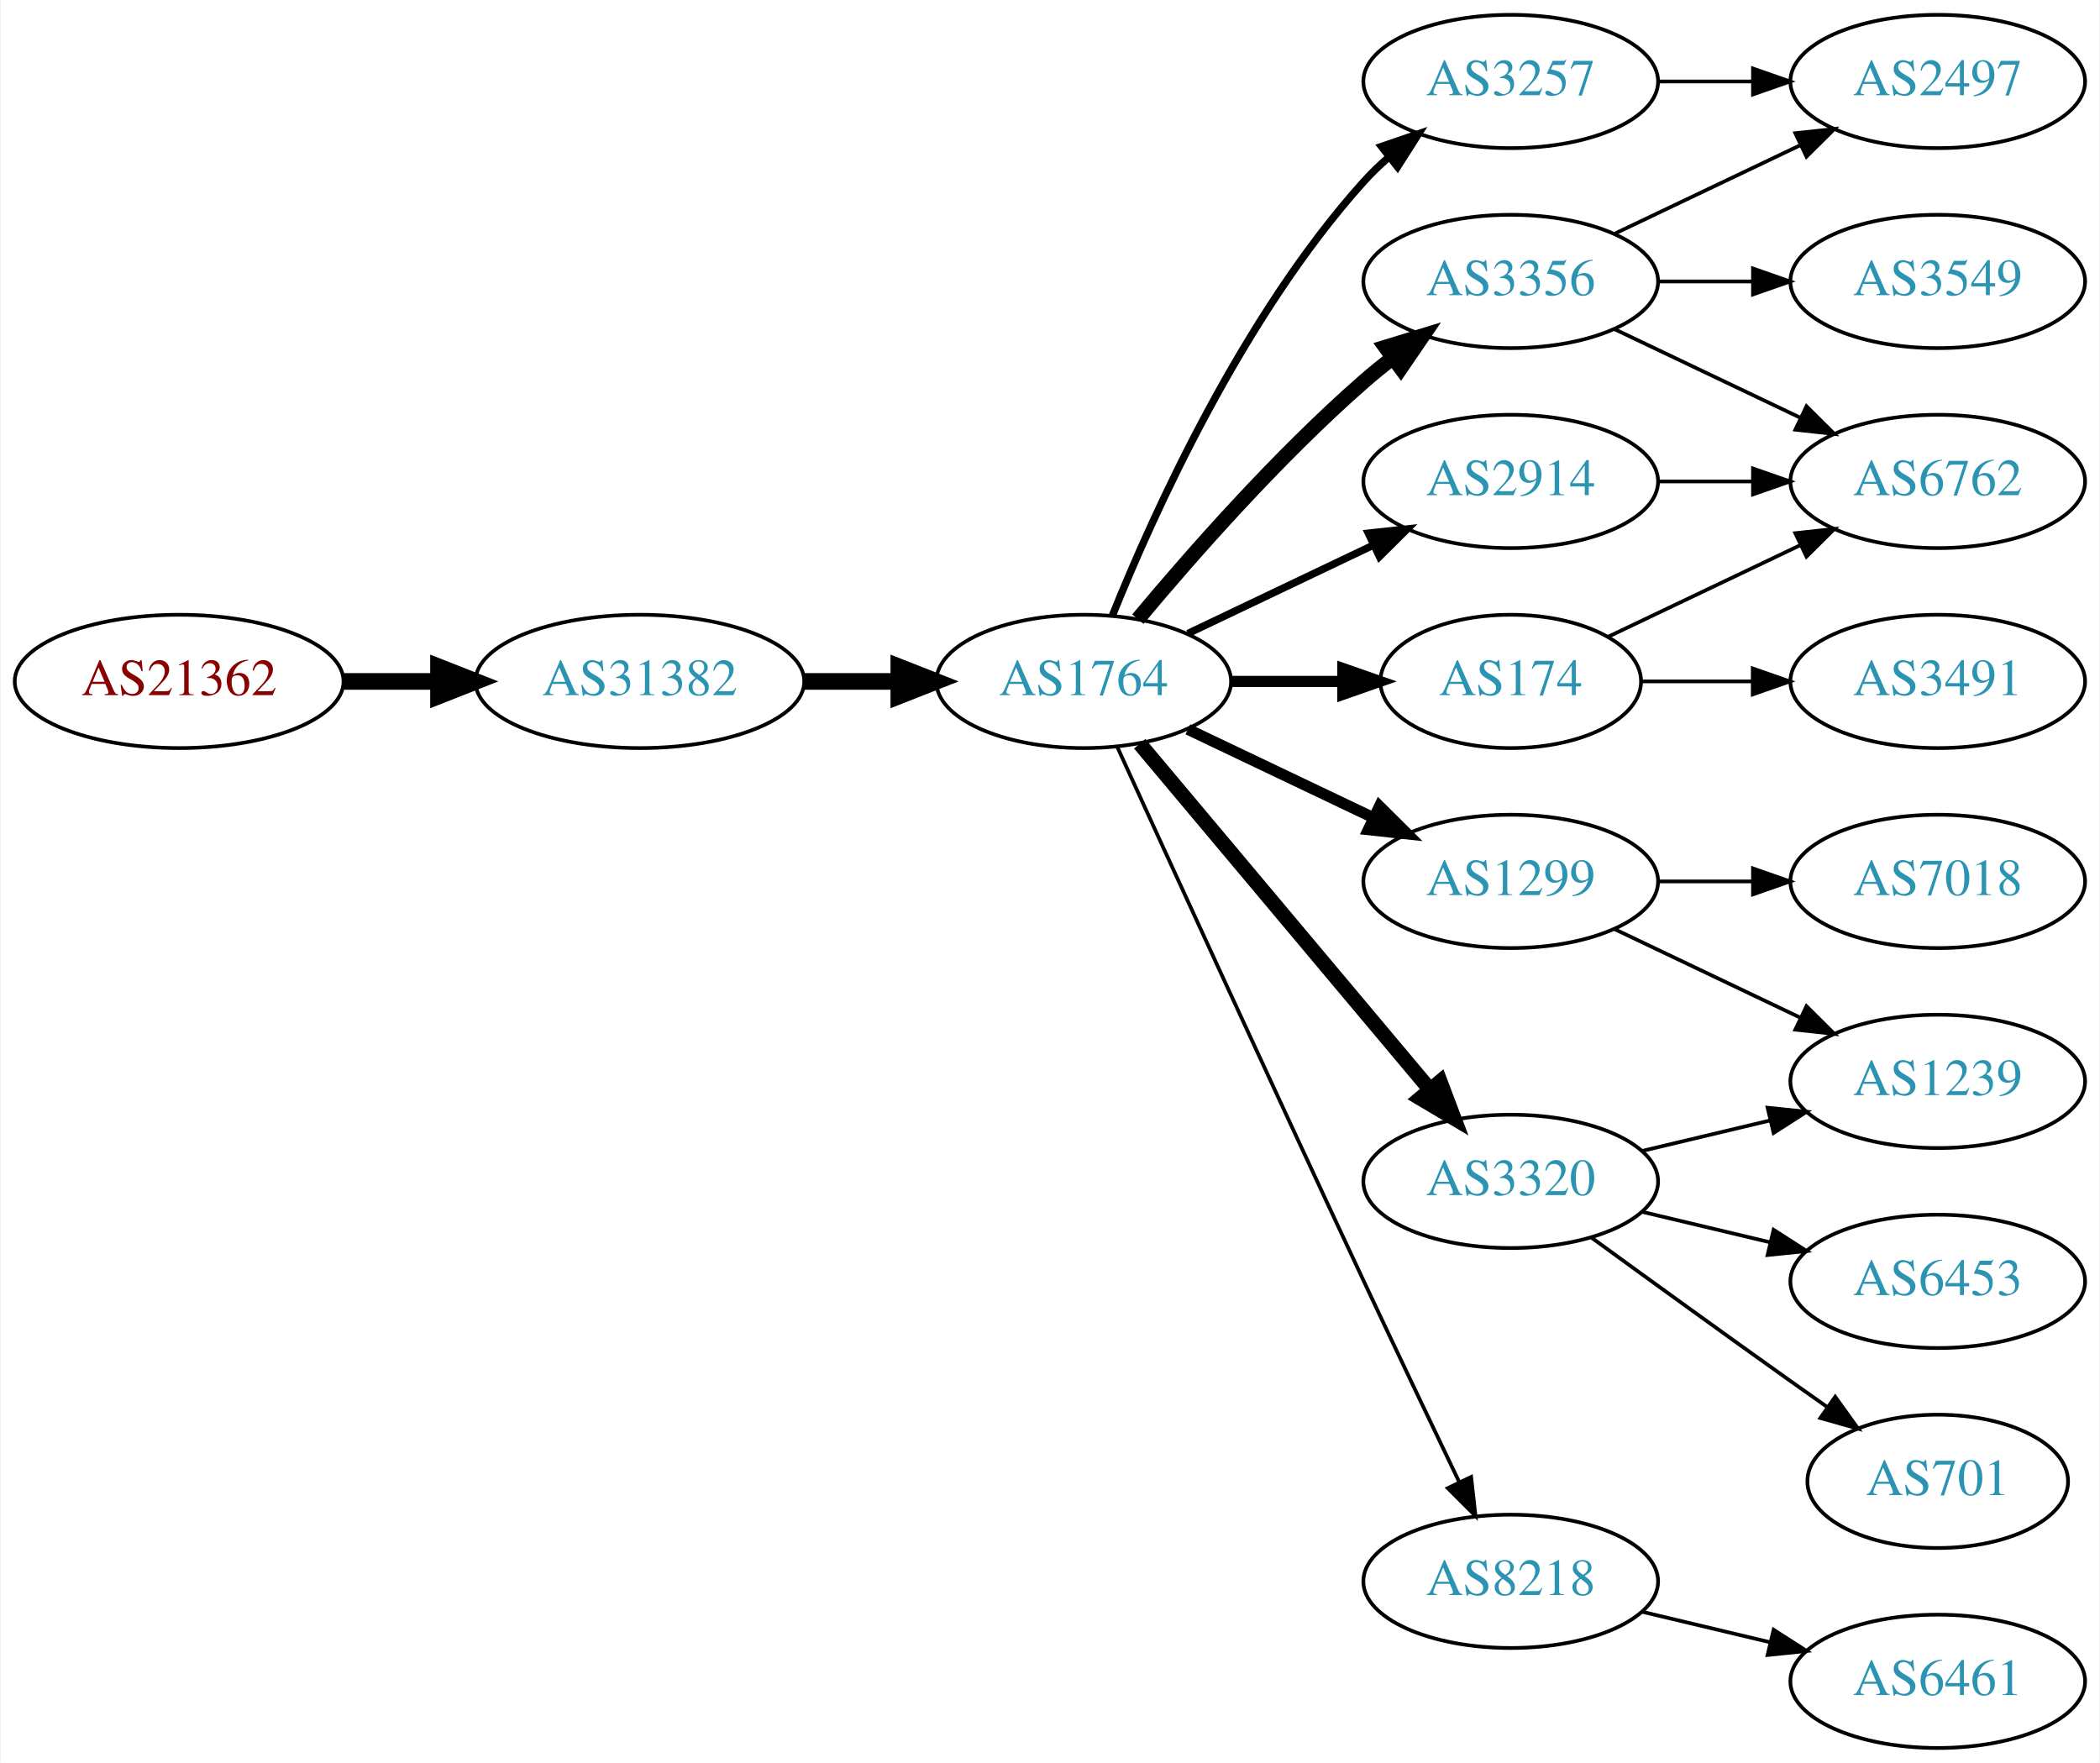
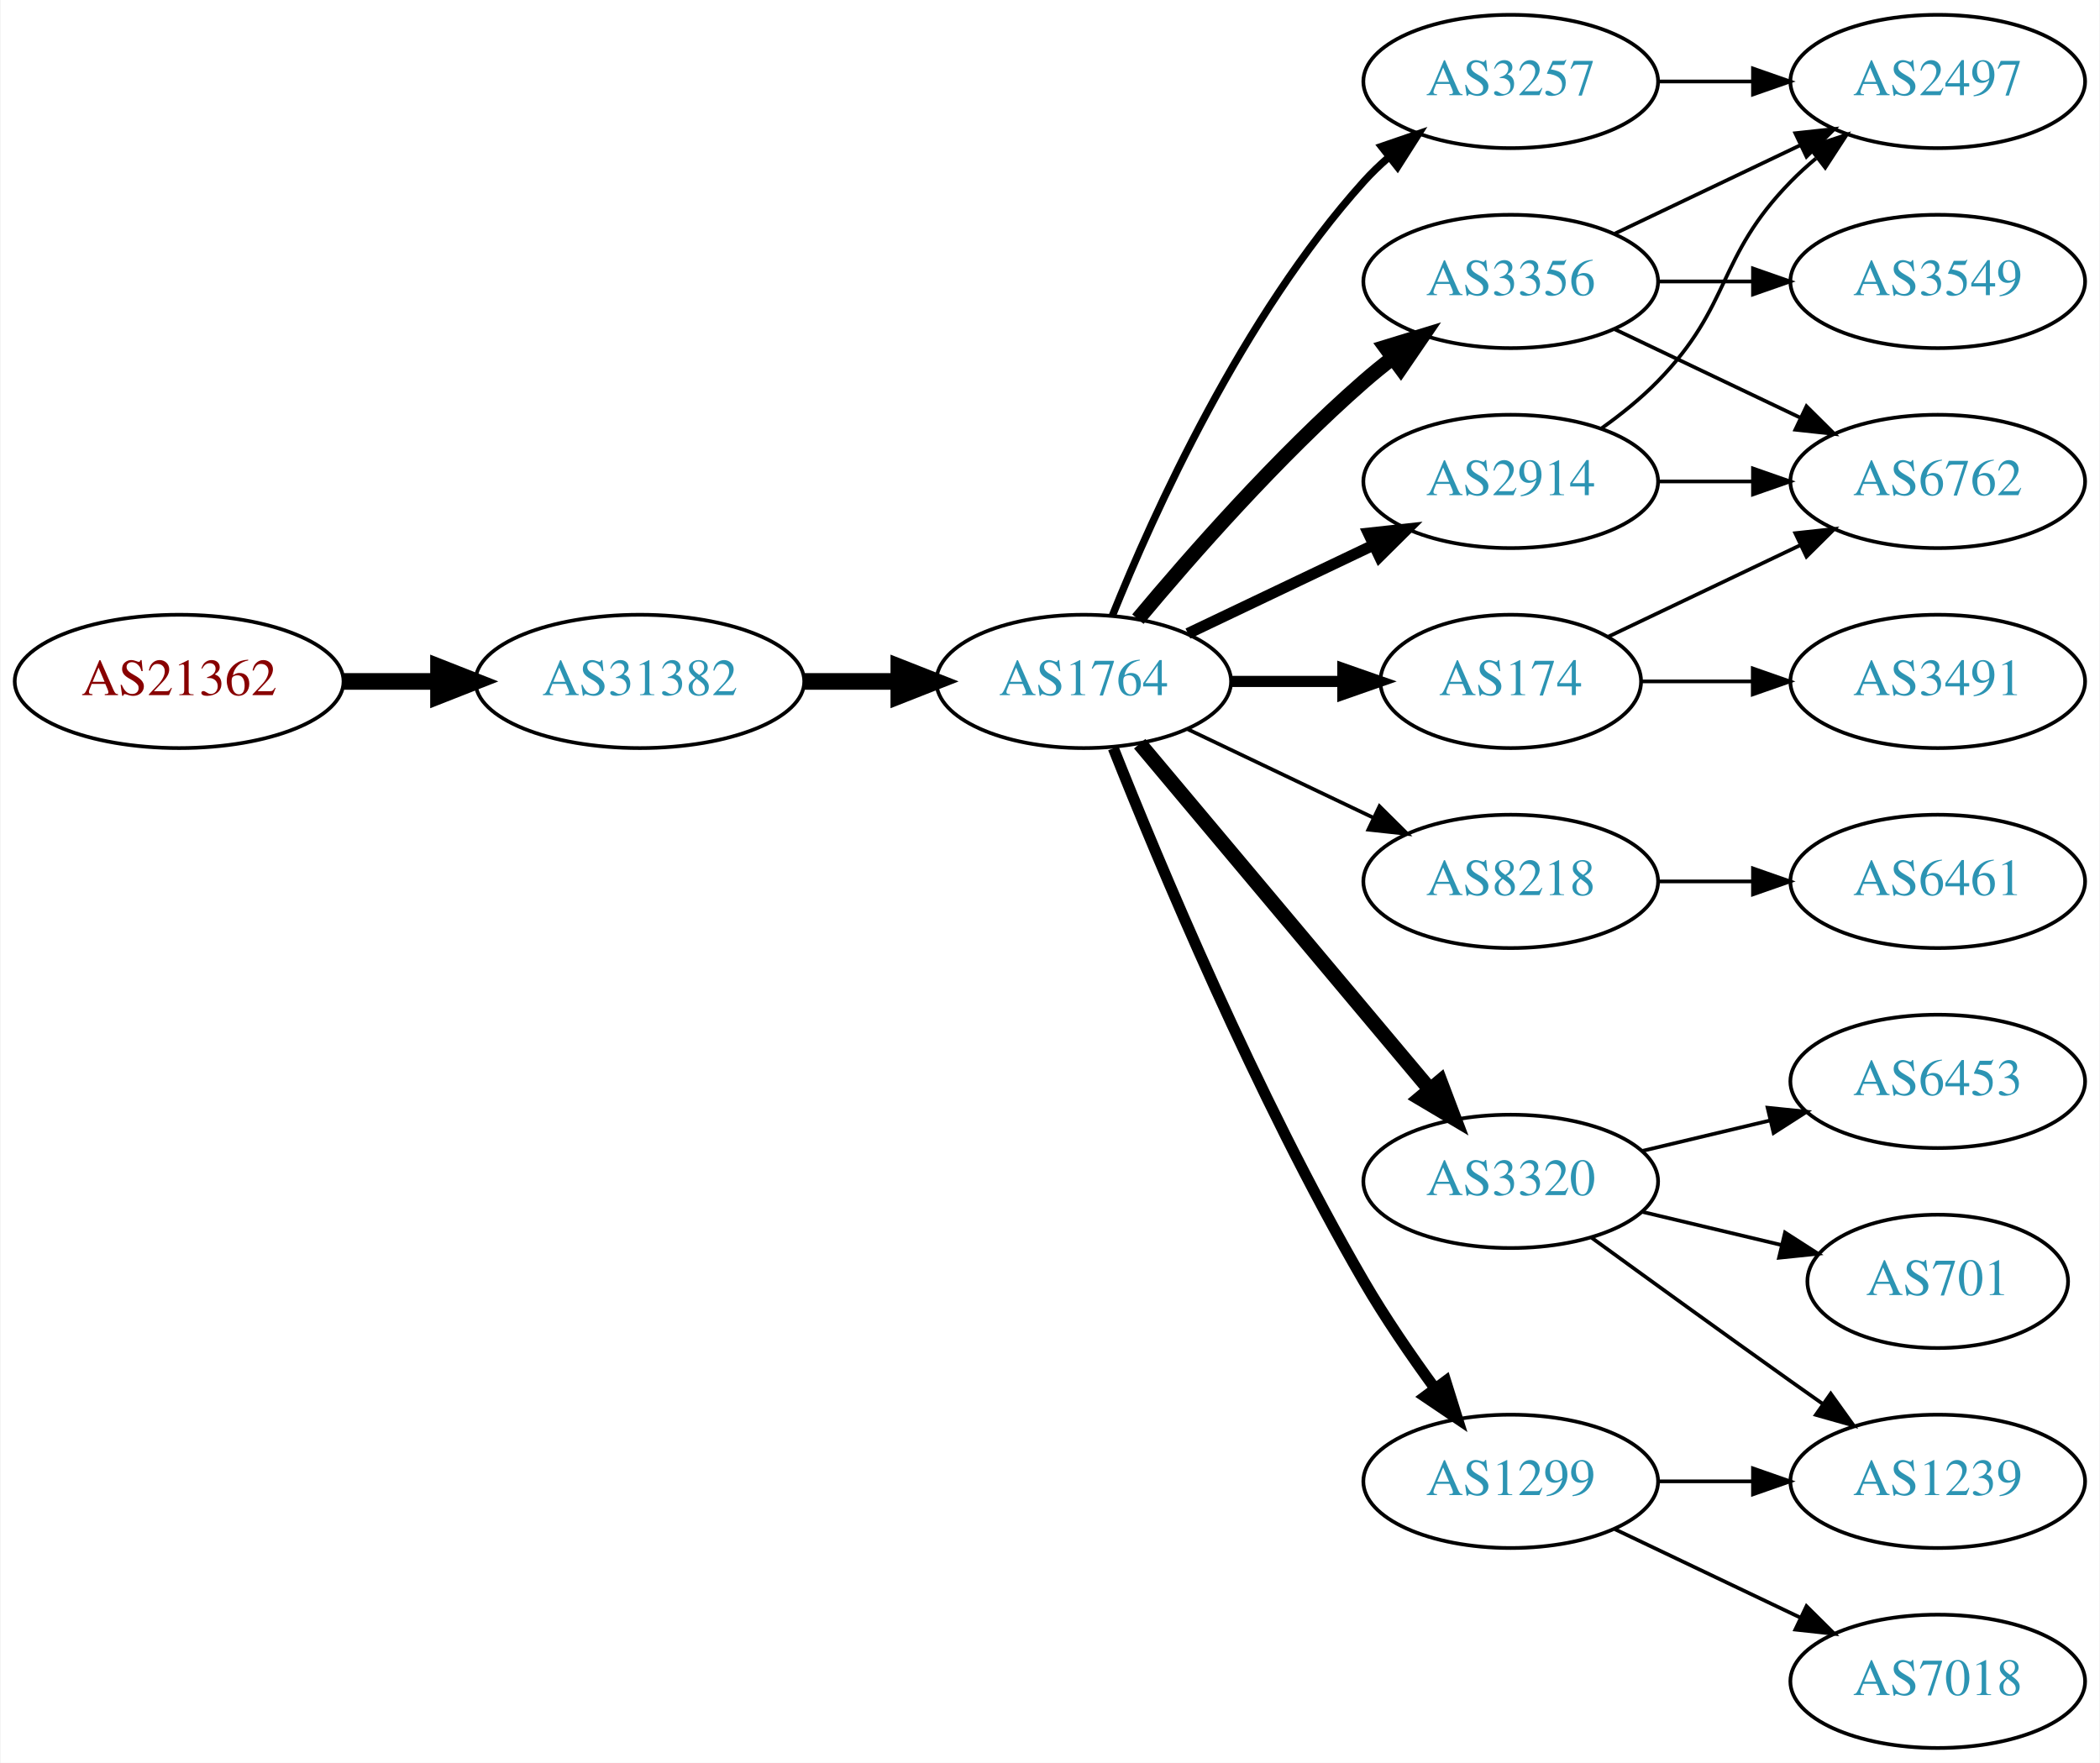
<svg xmlns="http://www.w3.org/2000/svg" xmlns:xlink="http://www.w3.org/1999/xlink" width="567pt" height="476pt" viewBox="0.00 0.00 566.66 476.00">
  <g id="graph0" class="graph" transform="scale(1 1) rotate(0) translate(4 472)">
    <polygon fill="white" stroke="none" points="-4,4 -4,-472 562.663,-472 562.663,4 -4,4" />
    <g id="node1" class="node">
      <g id="a_node1">
        <a xlink:href="/asn/21362" xlink:title="AS21362 ~ Kapsch BusinessCom AG [AT]">
          <ellipse fill="#ffffff" stroke="black" cx="44.196" cy="-288" rx="44.393" ry="18" />
          <text text-anchor="middle" x="44.196" y="-284.3" font-family="Times,serif" font-size="14.00" fill="#880000">AS21362</text>
        </a>
      </g>
    </g>
    <g id="node2" class="node">
      <g id="a_node2">
        <a xlink:href="/asn/31382" xlink:title="AS31382 ~ Kapsch BusinessCom AG [AT]">
          <ellipse fill="#ffffff" stroke="black" cx="168.588" cy="-288" rx="44.393" ry="18" />
          <text text-anchor="middle" x="168.588" y="-284.3" font-family="Times,serif" font-size="14.00" fill="#2c94b3">AS31382</text>
        </a>
      </g>
    </g>
    <g id="edge1" class="edge">
      <path fill="none" stroke="black" stroke-width="4.5" d="M88.692,-288C96.898,-288 105.569,-288 114.041,-288" />
      <polygon fill="black" stroke="black" stroke-width="4.5" points="114.233,-291.938 124.233,-288 114.233,-284.063 114.233,-291.938" />
    </g>
    <g id="node3" class="node">
      <g id="a_node3">
        <a xlink:href="/asn/1764" xlink:title="AS1764 ~ NEXTLAYER-AS [AT]">
          <ellipse fill="#ffffff" stroke="black" cx="288.431" cy="-288" rx="39.794" ry="18" />
          <text text-anchor="middle" x="288.431" y="-284.3" font-family="Times,serif" font-size="14.00" fill="#2c94b3">AS1764</text>
        </a>
      </g>
    </g>
    <g id="edge2" class="edge">
      <path fill="none" stroke="black" stroke-width="4.5" d="M212.799,-288C221.112,-288 229.875,-288 238.357,-288" />
      <polygon fill="black" stroke="black" stroke-width="4.5" points="238.516,-291.938 248.516,-288 238.516,-284.063 238.516,-291.938" />
    </g>
    <g id="node4" class="node">
      <g id="a_node4">
+         <a xlink:href="/asn/2914" xlink:title="AS2914 ~ NTT America, Inc. [US]">
+           <ellipse fill="#ffffff" stroke="black" cx="403.724" cy="-342" rx="39.794" ry="18" />
+           <text text-anchor="middle" x="403.724" y="-338.3" font-family="Times,serif" font-size="14.00" fill="#2c94b3">AS2914</text>
+         </a>
+       </g>
+     </g>
+     <g id="edge3" class="edge">
+       <path fill="none" stroke="black" stroke-width="3" d="M316.567,-300.934C331.561,-308.081 350.382,-317.052 366.605,-324.785" />
+       <polygon fill="black" stroke="black" stroke-width="3" points="365.276,-328.028 375.809,-329.171 368.288,-321.709 365.276,-328.028" />
+     </g>
+     <g id="node5" class="node">
+       <g id="a_node5">
+         <a xlink:href="/asn/8218" xlink:title="AS8218 ~ legacy Neotelecoms [FR]">
+           <ellipse fill="#ffffff" stroke="black" cx="403.724" cy="-234" rx="39.794" ry="18" />
+           <text text-anchor="middle" x="403.724" y="-230.3" font-family="Times,serif" font-size="14.00" fill="#2c94b3">AS8218</text>
+         </a>
+       </g>
+     </g>
+     <g id="edge4" class="edge">
+       <path fill="none" stroke="black" d="M316.567,-275.066C331.561,-267.919 350.382,-258.948 366.605,-251.215" />
+       <polygon fill="black" stroke="black" points="368.288,-254.291 375.809,-246.829 365.276,-247.972 368.288,-254.291" />
+     </g>
+     <g id="node6" class="node">
+       <g id="a_node6">
+         <a xlink:href="/asn/1299" xlink:title="AS1299 ~ Telia Carrier [EU]">
+           <ellipse fill="#ffffff" stroke="black" cx="403.724" cy="-72" rx="39.794" ry="18" />
+           <text text-anchor="middle" x="403.724" y="-68.3" font-family="Times,serif" font-size="14.00" fill="#2c94b3">AS1299</text>
+         </a>
+       </g>
+     </g>
+     <g id="edge5" class="edge">
+       <path fill="none" stroke="black" stroke-width="3" d="M296.434,-269.949C308.561,-239.43 334.979,-176.067 364.077,-126 369.784,-116.181 376.822,-105.922 383.321,-97.016" />
+       <polygon fill="black" stroke="black" stroke-width="3" points="386.162,-99.061 389.326,-88.95 380.547,-94.881 386.162,-99.061" />
+     </g>
+     <g id="node7" class="node">
+       <g id="a_node7">
+         <a xlink:href="/asn/3320" xlink:title="AS3320 ~ DTAG [DE]">
+           <ellipse fill="#ffffff" stroke="black" cx="403.724" cy="-153" rx="39.794" ry="18" />
+           <text text-anchor="middle" x="403.724" y="-149.3" font-family="Times,serif" font-size="14.00" fill="#2c94b3">AS3320</text>
+         </a>
+       </g>
+     </g>
+     <g id="edge6" class="edge">
+       <path fill="none" stroke="black" stroke-width="4" d="M303.55,-271.175C323.225,-247.731 359.029,-205.066 381.808,-177.924" />
+       <polygon fill="black" stroke="black" stroke-width="4" points="384.679,-179.947 388.426,-170.037 379.317,-175.447 384.679,-179.947" />
+     </g>
+     <g id="node8" class="node">
+       <g id="a_node8">
        <a xlink:href="/asn/3257" xlink:title="AS3257 ~ GTT [DE]">
          <ellipse fill="#ffffff" stroke="black" cx="403.724" cy="-450" rx="39.794" ry="18" />
          <text text-anchor="middle" x="403.724" y="-446.3" font-family="Times,serif" font-size="14.00" fill="#2c94b3">AS3257</text>
        </a>
      </g>
    </g>
-     <g id="edge3" class="edge">
+     <g id="edge7" class="edge">
      <path fill="none" stroke="black" stroke-width="2" d="M296.179,-305.787C307.23,-333.243 331.283,-386.578 364.077,-423 366.08,-425.224 368.298,-427.363 370.631,-429.397" />
      <polygon fill="black" stroke="black" stroke-width="2" points="368.829,-432.433 378.85,-435.873 373.161,-426.935 368.829,-432.433" />
    </g>
-     <g id="node5" class="node">
-       <g id="a_node5">
+     <g id="node9" class="node">
+       <g id="a_node9">
+         <a xlink:href="/asn/3356" xlink:title="AS3356 ~ Level 3 Parent, LLC [US]">
+           <ellipse fill="#ffffff" stroke="black" cx="403.724" cy="-396" rx="39.794" ry="18" />
+           <text text-anchor="middle" x="403.724" y="-392.3" font-family="Times,serif" font-size="14.00" fill="#2c94b3">AS3356</text>
+         </a>
+       </g>
+     </g>
+     <g id="edge8" class="edge">
+       <path fill="none" stroke="black" stroke-width="4" d="M303.061,-304.817C317.343,-321.929 340.89,-348.745 364.077,-369 366.543,-371.154 369.182,-373.294 371.879,-375.372" />
+       <polygon fill="black" stroke="black" stroke-width="4" points="369.904,-378.264 380.033,-381.37 374.052,-372.625 369.904,-378.264" />
+     </g>
+     <g id="node10" class="node">
+       <g id="a_node10">
        <a xlink:href="/asn/174" xlink:title="AS174 ~ Cogent Communications [US]">
          <ellipse fill="#ffffff" stroke="black" cx="403.724" cy="-288" rx="35.194" ry="18" />
          <text text-anchor="middle" x="403.724" y="-284.3" font-family="Times,serif" font-size="14.00" fill="#2c94b3">AS174</text>
        </a>
      </g>
    </g>
-     <g id="edge4" class="edge">
+     <g id="edge9" class="edge">
      <path fill="none" stroke="black" stroke-width="3" d="M328.103,-288C337.808,-288 348.299,-288 358.262,-288" />
      <polygon fill="black" stroke="black" stroke-width="3" points="358.398,-291.5 368.398,-288 358.398,-284.5 358.398,-291.5" />
    </g>
-     <g id="node6" class="node">
-       <g id="a_node6">
-         <a xlink:href="/asn/1299" xlink:title="AS1299 ~ Telia Carrier [EU]">
-           <ellipse fill="#ffffff" stroke="black" cx="403.724" cy="-234" rx="39.794" ry="18" />
-           <text text-anchor="middle" x="403.724" y="-230.3" font-family="Times,serif" font-size="14.00" fill="#2c94b3">AS1299</text>
-         </a>
-       </g>
-     </g>
-     <g id="edge5" class="edge">
-       <path fill="none" stroke="black" stroke-width="3" d="M316.567,-275.066C331.561,-267.919 350.382,-258.948 366.605,-251.215" />
-       <polygon fill="black" stroke="black" stroke-width="3" points="368.288,-254.291 375.809,-246.829 365.276,-247.972 368.288,-254.291" />
-     </g>
-     <g id="node7" class="node">
-       <g id="a_node7">
-         <a xlink:href="/asn/2914" xlink:title="AS2914 ~ NTT America, Inc. [US]">
-           <ellipse fill="#ffffff" stroke="black" cx="403.724" cy="-342" rx="39.794" ry="18" />
-           <text text-anchor="middle" x="403.724" y="-338.3" font-family="Times,serif" font-size="14.00" fill="#2c94b3">AS2914</text>
-         </a>
-       </g>
-     </g>
-     <g id="edge6" class="edge">
-       <path fill="none" stroke="black" stroke-width="2" d="M316.567,-300.934C331.561,-308.081 350.382,-317.052 366.605,-324.785" />
-       <polygon fill="black" stroke="black" stroke-width="2" points="365.276,-328.028 375.809,-329.171 368.288,-321.709 365.276,-328.028" />
-     </g>
-     <g id="node8" class="node">
-       <g id="a_node8">
-         <a xlink:href="/asn/3356" xlink:title="AS3356 ~ Level 3 Parent, LLC [US]">
-           <ellipse fill="#ffffff" stroke="black" cx="403.724" cy="-396" rx="39.794" ry="18" />
-           <text text-anchor="middle" x="403.724" y="-392.3" font-family="Times,serif" font-size="14.00" fill="#2c94b3">AS3356</text>
-         </a>
-       </g>
-     </g>
-     <g id="edge7" class="edge">
-       <path fill="none" stroke="black" stroke-width="4" d="M303.061,-304.817C317.343,-321.929 340.89,-348.745 364.077,-369 366.543,-371.154 369.182,-373.294 371.879,-375.372" />
-       <polygon fill="black" stroke="black" stroke-width="4" points="369.904,-378.264 380.033,-381.37 374.052,-372.625 369.904,-378.264" />
-     </g>
-     <g id="node9" class="node">
-       <g id="a_node9">
-         <a xlink:href="/asn/3320" xlink:title="AS3320 ~ DTAG [DE]">
-           <ellipse fill="#ffffff" stroke="black" cx="403.724" cy="-153" rx="39.794" ry="18" />
-           <text text-anchor="middle" x="403.724" y="-149.3" font-family="Times,serif" font-size="14.00" fill="#2c94b3">AS3320</text>
-         </a>
-       </g>
-     </g>
-     <g id="edge8" class="edge">
-       <path fill="none" stroke="black" stroke-width="4" d="M303.55,-271.175C323.225,-247.731 359.029,-205.066 381.808,-177.924" />
-       <polygon fill="black" stroke="black" stroke-width="4" points="384.679,-179.947 388.426,-170.037 379.317,-175.447 384.679,-179.947" />
-     </g>
-     <g id="node10" class="node">
-       <g id="a_node10">
-         <a xlink:href="/asn/8218" xlink:title="AS8218 ~ legacy Neotelecoms [FR]">
-           <ellipse fill="#ffffff" stroke="black" cx="403.724" cy="-45" rx="39.794" ry="18" />
-           <text text-anchor="middle" x="403.724" y="-41.3" font-family="Times,serif" font-size="14.00" fill="#2c94b3">AS8218</text>
-         </a>
-       </g>
-     </g>
-     <g id="edge9" class="edge">
-       <path fill="none" stroke="black" d="M297.418,-270.464C310.994,-240.704 339.491,-178.43 364.077,-126 372.568,-107.892 382.261,-87.579 389.815,-71.825" />
-       <polygon fill="black" stroke="black" points="393.039,-73.195 394.212,-62.665 386.729,-70.165 393.039,-73.195" />
-     </g>
-     <g id="node12" class="node">
-       <g id="a_node12">
+     <g id="node15" class="node">
+       <g id="a_node15">
        <a xlink:href="/asn/2497" xlink:title="AS2497 ~ Internet Initiative Japan Inc. [JP]">
          <ellipse fill="#ffffff" stroke="black" cx="519.017" cy="-450" rx="39.794" ry="18" />
          <text text-anchor="middle" x="519.017" y="-446.3" font-family="Times,serif" font-size="14.00" fill="#2c94b3">AS2497</text>
        </a>
      </g>
    </g>
-     <g id="edge22" class="edge">
-       <path fill="none" stroke="black" d="M443.396,-450C451.599,-450 460.363,-450 468.895,-450" />
-       <polygon fill="black" stroke="black" points="469.134,-453.5 479.134,-450 469.134,-446.5 469.134,-453.5" />
-     </g>
-     <g id="node11" class="node">
-       <g id="a_node11">
+     <g id="edge19" class="edge">
+       <path fill="none" stroke="black" d="M428.318,-356.389C433.574,-360.148 438.906,-364.437 443.37,-369 463.543,-389.617 459.198,-402.383 479.37,-423 481.463,-425.139 483.746,-427.218 486.123,-429.21" />
+       <polygon fill="black" stroke="black" points="484.367,-432.275 494.423,-435.611 488.641,-426.732 484.367,-432.275" />
+     </g>
+     <g id="node17" class="node">
+       <g id="a_node17">
        <a xlink:href="/asn/6762" xlink:title="AS6762 ~ TELECOM ITALIA SPARKLE S.p.A. [IT]">
          <ellipse fill="#ffffff" stroke="black" cx="519.017" cy="-342" rx="39.794" ry="18" />
          <text text-anchor="middle" x="519.017" y="-338.3" font-family="Times,serif" font-size="14.00" fill="#2c94b3">AS6762</text>
        </a>
      </g>
    </g>
-     <g id="edge19" class="edge">
+     <g id="edge18" class="edge">
+       <path fill="none" stroke="black" d="M443.396,-342C451.599,-342 460.363,-342 468.895,-342" />
+       <polygon fill="black" stroke="black" points="469.134,-345.5 479.134,-342 469.134,-338.5 469.134,-345.5" />
+     </g>
+     <g id="node11" class="node">
+       <g id="a_node11">
+         <a xlink:href="/asn/6461" xlink:title="AS6461 ~ ZAYO-6461 [US]">
+           <ellipse fill="#ffffff" stroke="black" cx="519.017" cy="-234" rx="39.794" ry="18" />
+           <text text-anchor="middle" x="519.017" y="-230.3" font-family="Times,serif" font-size="14.00" fill="#2c94b3">AS6461</text>
+         </a>
+       </g>
+     </g>
+     <g id="edge10" class="edge">
+       <path fill="none" stroke="black" d="M443.396,-234C451.599,-234 460.363,-234 468.895,-234" />
+       <polygon fill="black" stroke="black" points="469.134,-237.5 479.134,-234 469.134,-230.5 469.134,-237.5" />
+     </g>
+     <g id="node14" class="node">
+       <g id="a_node14">
+         <a xlink:href="/asn/1239" xlink:title="AS1239 ~ Sprint [US]">
+           <ellipse fill="#ffffff" stroke="black" cx="519.017" cy="-72" rx="39.794" ry="18" />
+           <text text-anchor="middle" x="519.017" y="-68.3" font-family="Times,serif" font-size="14.00" fill="#2c94b3">AS1239</text>
+         </a>
+       </g>
+     </g>
+     <g id="edge23" class="edge">
+       <path fill="none" stroke="black" d="M443.396,-72C451.599,-72 460.363,-72 468.895,-72" />
+       <polygon fill="black" stroke="black" points="469.134,-75.5 479.134,-72 469.134,-68.5 469.134,-75.5" />
+     </g>
+     <g id="node19" class="node">
+       <g id="a_node19">
+         <a xlink:href="/asn/7018" xlink:title="AS7018 ~ AT&amp;T Services, Inc. [US]">
+           <ellipse fill="#ffffff" stroke="black" cx="519.017" cy="-18" rx="39.794" ry="18" />
+           <text text-anchor="middle" x="519.017" y="-14.3" font-family="Times,serif" font-size="14.00" fill="#2c94b3">AS7018</text>
+         </a>
+       </g>
+     </g>
+     <g id="edge22" class="edge">
+       <path fill="none" stroke="black" d="M431.86,-59.066C446.854,-51.919 465.675,-42.948 481.898,-35.215" />
+       <polygon fill="black" stroke="black" points="483.581,-38.291 491.102,-30.829 480.569,-31.972 483.581,-38.291" />
+     </g>
+     <g id="node12" class="node">
+       <g id="a_node12">
+         <a xlink:href="/asn/701" xlink:title="AS701 ~ UUNET [US]">
+           <ellipse fill="#ffffff" stroke="black" cx="519.017" cy="-126" rx="35.194" ry="18" />
+           <text text-anchor="middle" x="519.017" y="-122.3" font-family="Times,serif" font-size="14.00" fill="#2c94b3">AS701</text>
+         </a>
+       </g>
+     </g>
+     <g id="edge11" class="edge">
+       <path fill="none" stroke="black" d="M439.331,-144.752C451.125,-141.942 464.43,-138.771 476.698,-135.847" />
+       <polygon fill="black" stroke="black" points="477.787,-139.186 486.703,-133.463 476.164,-132.376 477.787,-139.186" />
+     </g>
+     <g id="node13" class="node">
+       <g id="a_node13">
+         <a xlink:href="/asn/6453" xlink:title="AS6453 ~ TATA COMMUNICATIONS (AMERICA) INC [US]">
+           <ellipse fill="#ffffff" stroke="black" cx="519.017" cy="-180" rx="39.794" ry="18" />
+           <text text-anchor="middle" x="519.017" y="-176.3" font-family="Times,serif" font-size="14.00" fill="#2c94b3">AS6453</text>
+         </a>
+       </g>
+     </g>
+     <g id="edge12" class="edge">
+       <path fill="none" stroke="black" d="M439.331,-161.248C450.202,-163.838 462.357,-166.735 473.799,-169.462" />
+       <polygon fill="black" stroke="black" points="473.082,-172.889 483.621,-171.803 474.705,-166.08 473.082,-172.889" />
+     </g>
+     <g id="edge13" class="edge">
+       <path fill="none" stroke="black" d="M425.572,-137.778C440.506,-126.909 461.12,-111.975 479.37,-99 482.191,-96.995 485.134,-94.915 488.082,-92.841" />
+       <polygon fill="black" stroke="black" points="490.128,-95.681 496.306,-87.074 486.109,-89.95 490.128,-95.681" />
+     </g>
+     <g id="edge14" class="edge">
+       <path fill="none" stroke="black" d="M443.396,-450C451.599,-450 460.363,-450 468.895,-450" />
+       <polygon fill="black" stroke="black" points="469.134,-453.5 479.134,-450 469.134,-446.5 469.134,-453.5" />
+     </g>
+     <g id="edge16" class="edge">
+       <path fill="none" stroke="black" d="M431.86,-408.934C446.854,-416.081 465.675,-425.052 481.898,-432.785" />
+       <polygon fill="black" stroke="black" points="480.569,-436.028 491.102,-437.171 483.581,-429.709 480.569,-436.028" />
+     </g>
+     <g id="node16" class="node">
+       <g id="a_node16">
+         <a xlink:href="/asn/3549" xlink:title="AS3549 ~ Level 3 Parent, LLC [US]">
+           <ellipse fill="#ffffff" stroke="black" cx="519.017" cy="-396" rx="39.794" ry="18" />
+           <text text-anchor="middle" x="519.017" y="-392.3" font-family="Times,serif" font-size="14.00" fill="#2c94b3">AS3549</text>
+         </a>
+       </g>
+     </g>
+     <g id="edge15" class="edge">
+       <path fill="none" stroke="black" d="M443.396,-396C451.599,-396 460.363,-396 468.895,-396" />
+       <polygon fill="black" stroke="black" points="469.134,-399.5 479.134,-396 469.134,-392.5 469.134,-399.5" />
+     </g>
+     <g id="edge17" class="edge">
+       <path fill="none" stroke="black" d="M431.86,-383.066C446.854,-375.919 465.675,-366.948 481.898,-359.215" />
+       <polygon fill="black" stroke="black" points="483.581,-362.291 491.102,-354.829 480.569,-355.972 483.581,-362.291" />
+     </g>
+     <g id="edge21" class="edge">
      <path fill="none" stroke="black" d="M430.149,-300.119C445.452,-307.413 465.175,-316.814 482.057,-324.86" />
      <polygon fill="black" stroke="black" points="480.564,-328.026 491.097,-329.169 483.576,-321.707 480.564,-328.026" />
    </g>
    <g id="node18" class="node">
      <g id="a_node18">
        <a xlink:href="/asn/3491" xlink:title="AS3491 ~ PCCW Global, Inc. [US]">
          <ellipse fill="#ffffff" stroke="black" cx="519.017" cy="-288" rx="39.794" ry="18" />
          <text text-anchor="middle" x="519.017" y="-284.3" font-family="Times,serif" font-size="14.00" fill="#2c94b3">AS3491</text>
        </a>
      </g>
    </g>
    <g id="edge20" class="edge">
      <path fill="none" stroke="black" d="M439.023,-288C448.4,-288 458.75,-288 468.785,-288" />
      <polygon fill="black" stroke="black" points="469.074,-291.5 479.074,-288 469.074,-284.5 469.074,-291.5" />
    </g>
-     <g id="node14" class="node">
-       <g id="a_node14">
-         <a xlink:href="/asn/7018" xlink:title="AS7018 ~ AT&amp;T Services, Inc. [US]">
-           <ellipse fill="#ffffff" stroke="black" cx="519.017" cy="-234" rx="39.794" ry="18" />
-           <text text-anchor="middle" x="519.017" y="-230.3" font-family="Times,serif" font-size="14.00" fill="#2c94b3">AS7018</text>
-         </a>
-       </g>
-     </g>
-     <g id="edge13" class="edge">
-       <path fill="none" stroke="black" d="M443.396,-234C451.599,-234 460.363,-234 468.895,-234" />
-       <polygon fill="black" stroke="black" points="469.134,-237.5 479.134,-234 469.134,-230.5 469.134,-237.5" />
-     </g>
-     <g id="node15" class="node">
-       <g id="a_node15">
-         <a xlink:href="/asn/1239" xlink:title="AS1239 ~ Sprint [US]">
-           <ellipse fill="#ffffff" stroke="black" cx="519.017" cy="-180" rx="39.794" ry="18" />
-           <text text-anchor="middle" x="519.017" y="-176.3" font-family="Times,serif" font-size="14.00" fill="#2c94b3">AS1239</text>
-         </a>
-       </g>
-     </g>
-     <g id="edge14" class="edge">
-       <path fill="none" stroke="black" d="M431.86,-221.066C446.854,-213.919 465.675,-204.948 481.898,-197.215" />
-       <polygon fill="black" stroke="black" points="483.581,-200.291 491.102,-192.829 480.569,-193.972 483.581,-200.291" />
-     </g>
-     <g id="edge18" class="edge">
-       <path fill="none" stroke="black" d="M443.396,-342C451.599,-342 460.363,-342 468.895,-342" />
-       <polygon fill="black" stroke="black" points="469.134,-345.5 479.134,-342 469.134,-338.5 469.134,-345.5" />
-     </g>
-     <g id="edge10" class="edge">
-       <path fill="none" stroke="black" d="M431.86,-383.066C446.854,-375.919 465.675,-366.948 481.898,-359.215" />
-       <polygon fill="black" stroke="black" points="483.581,-362.291 491.102,-354.829 480.569,-355.972 483.581,-362.291" />
-     </g>
-     <g id="edge11" class="edge">
-       <path fill="none" stroke="black" d="M431.86,-408.934C446.854,-416.081 465.675,-425.052 481.898,-432.785" />
-       <polygon fill="black" stroke="black" points="480.569,-436.028 491.102,-437.171 483.581,-429.709 480.569,-436.028" />
-     </g>
-     <g id="node13" class="node">
-       <g id="a_node13">
-         <a xlink:href="/asn/3549" xlink:title="AS3549 ~ Level 3 Parent, LLC [US]">
-           <ellipse fill="#ffffff" stroke="black" cx="519.017" cy="-396" rx="39.794" ry="18" />
-           <text text-anchor="middle" x="519.017" y="-392.3" font-family="Times,serif" font-size="14.00" fill="#2c94b3">AS3549</text>
-         </a>
-       </g>
-     </g>
-     <g id="edge12" class="edge">
-       <path fill="none" stroke="black" d="M443.396,-396C451.599,-396 460.363,-396 468.895,-396" />
-       <polygon fill="black" stroke="black" points="469.134,-399.5 479.134,-396 469.134,-392.5 469.134,-399.5" />
-     </g>
-     <g id="edge16" class="edge">
-       <path fill="none" stroke="black" d="M439.331,-161.248C450.202,-163.838 462.357,-166.735 473.799,-169.462" />
-       <polygon fill="black" stroke="black" points="473.082,-172.889 483.621,-171.803 474.705,-166.08 473.082,-172.889" />
-     </g>
-     <g id="node16" class="node">
-       <g id="a_node16">
-         <a xlink:href="/asn/701" xlink:title="AS701 ~ UUNET [US]">
-           <ellipse fill="#ffffff" stroke="black" cx="519.017" cy="-72" rx="35.194" ry="18" />
-           <text text-anchor="middle" x="519.017" y="-68.3" font-family="Times,serif" font-size="14.00" fill="#2c94b3">AS701</text>
-         </a>
-       </g>
-     </g>
-     <g id="edge15" class="edge">
-       <path fill="none" stroke="black" d="M425.572,-137.778C440.506,-126.909 461.12,-111.975 479.37,-99 482.581,-96.718 485.95,-94.339 489.304,-91.982" />
-       <polygon fill="black" stroke="black" points="491.332,-94.834 497.515,-86.23 487.316,-89.101 491.332,-94.834" />
-     </g>
-     <g id="node17" class="node">
-       <g id="a_node17">
-         <a xlink:href="/asn/6453" xlink:title="AS6453 ~ TATA COMMUNICATIONS (AMERICA) INC [US]">
-           <ellipse fill="#ffffff" stroke="black" cx="519.017" cy="-126" rx="39.794" ry="18" />
-           <text text-anchor="middle" x="519.017" y="-122.3" font-family="Times,serif" font-size="14.00" fill="#2c94b3">AS6453</text>
-         </a>
-       </g>
-     </g>
-     <g id="edge17" class="edge">
-       <path fill="none" stroke="black" d="M439.331,-144.752C450.202,-142.162 462.357,-139.265 473.799,-136.538" />
-       <polygon fill="black" stroke="black" points="474.705,-139.92 483.621,-134.197 473.082,-133.111 474.705,-139.92" />
-     </g>
-     <g id="node19" class="node">
-       <g id="a_node19">
-         <a xlink:href="/asn/6461" xlink:title="AS6461 ~ ZAYO-6461 [US]">
-           <ellipse fill="#ffffff" stroke="black" cx="519.017" cy="-18" rx="39.794" ry="18" />
-           <text text-anchor="middle" x="519.017" y="-14.3" font-family="Times,serif" font-size="14.00" fill="#2c94b3">AS6461</text>
-         </a>
-       </g>
-     </g>
-     <g id="edge21" class="edge">
-       <path fill="none" stroke="black" d="M439.331,-36.752C450.202,-34.162 462.357,-31.265 473.799,-28.538" />
-       <polygon fill="black" stroke="black" points="474.705,-31.92 483.621,-26.197 473.082,-25.111 474.705,-31.92" />
-     </g>
  </g>
</svg>
